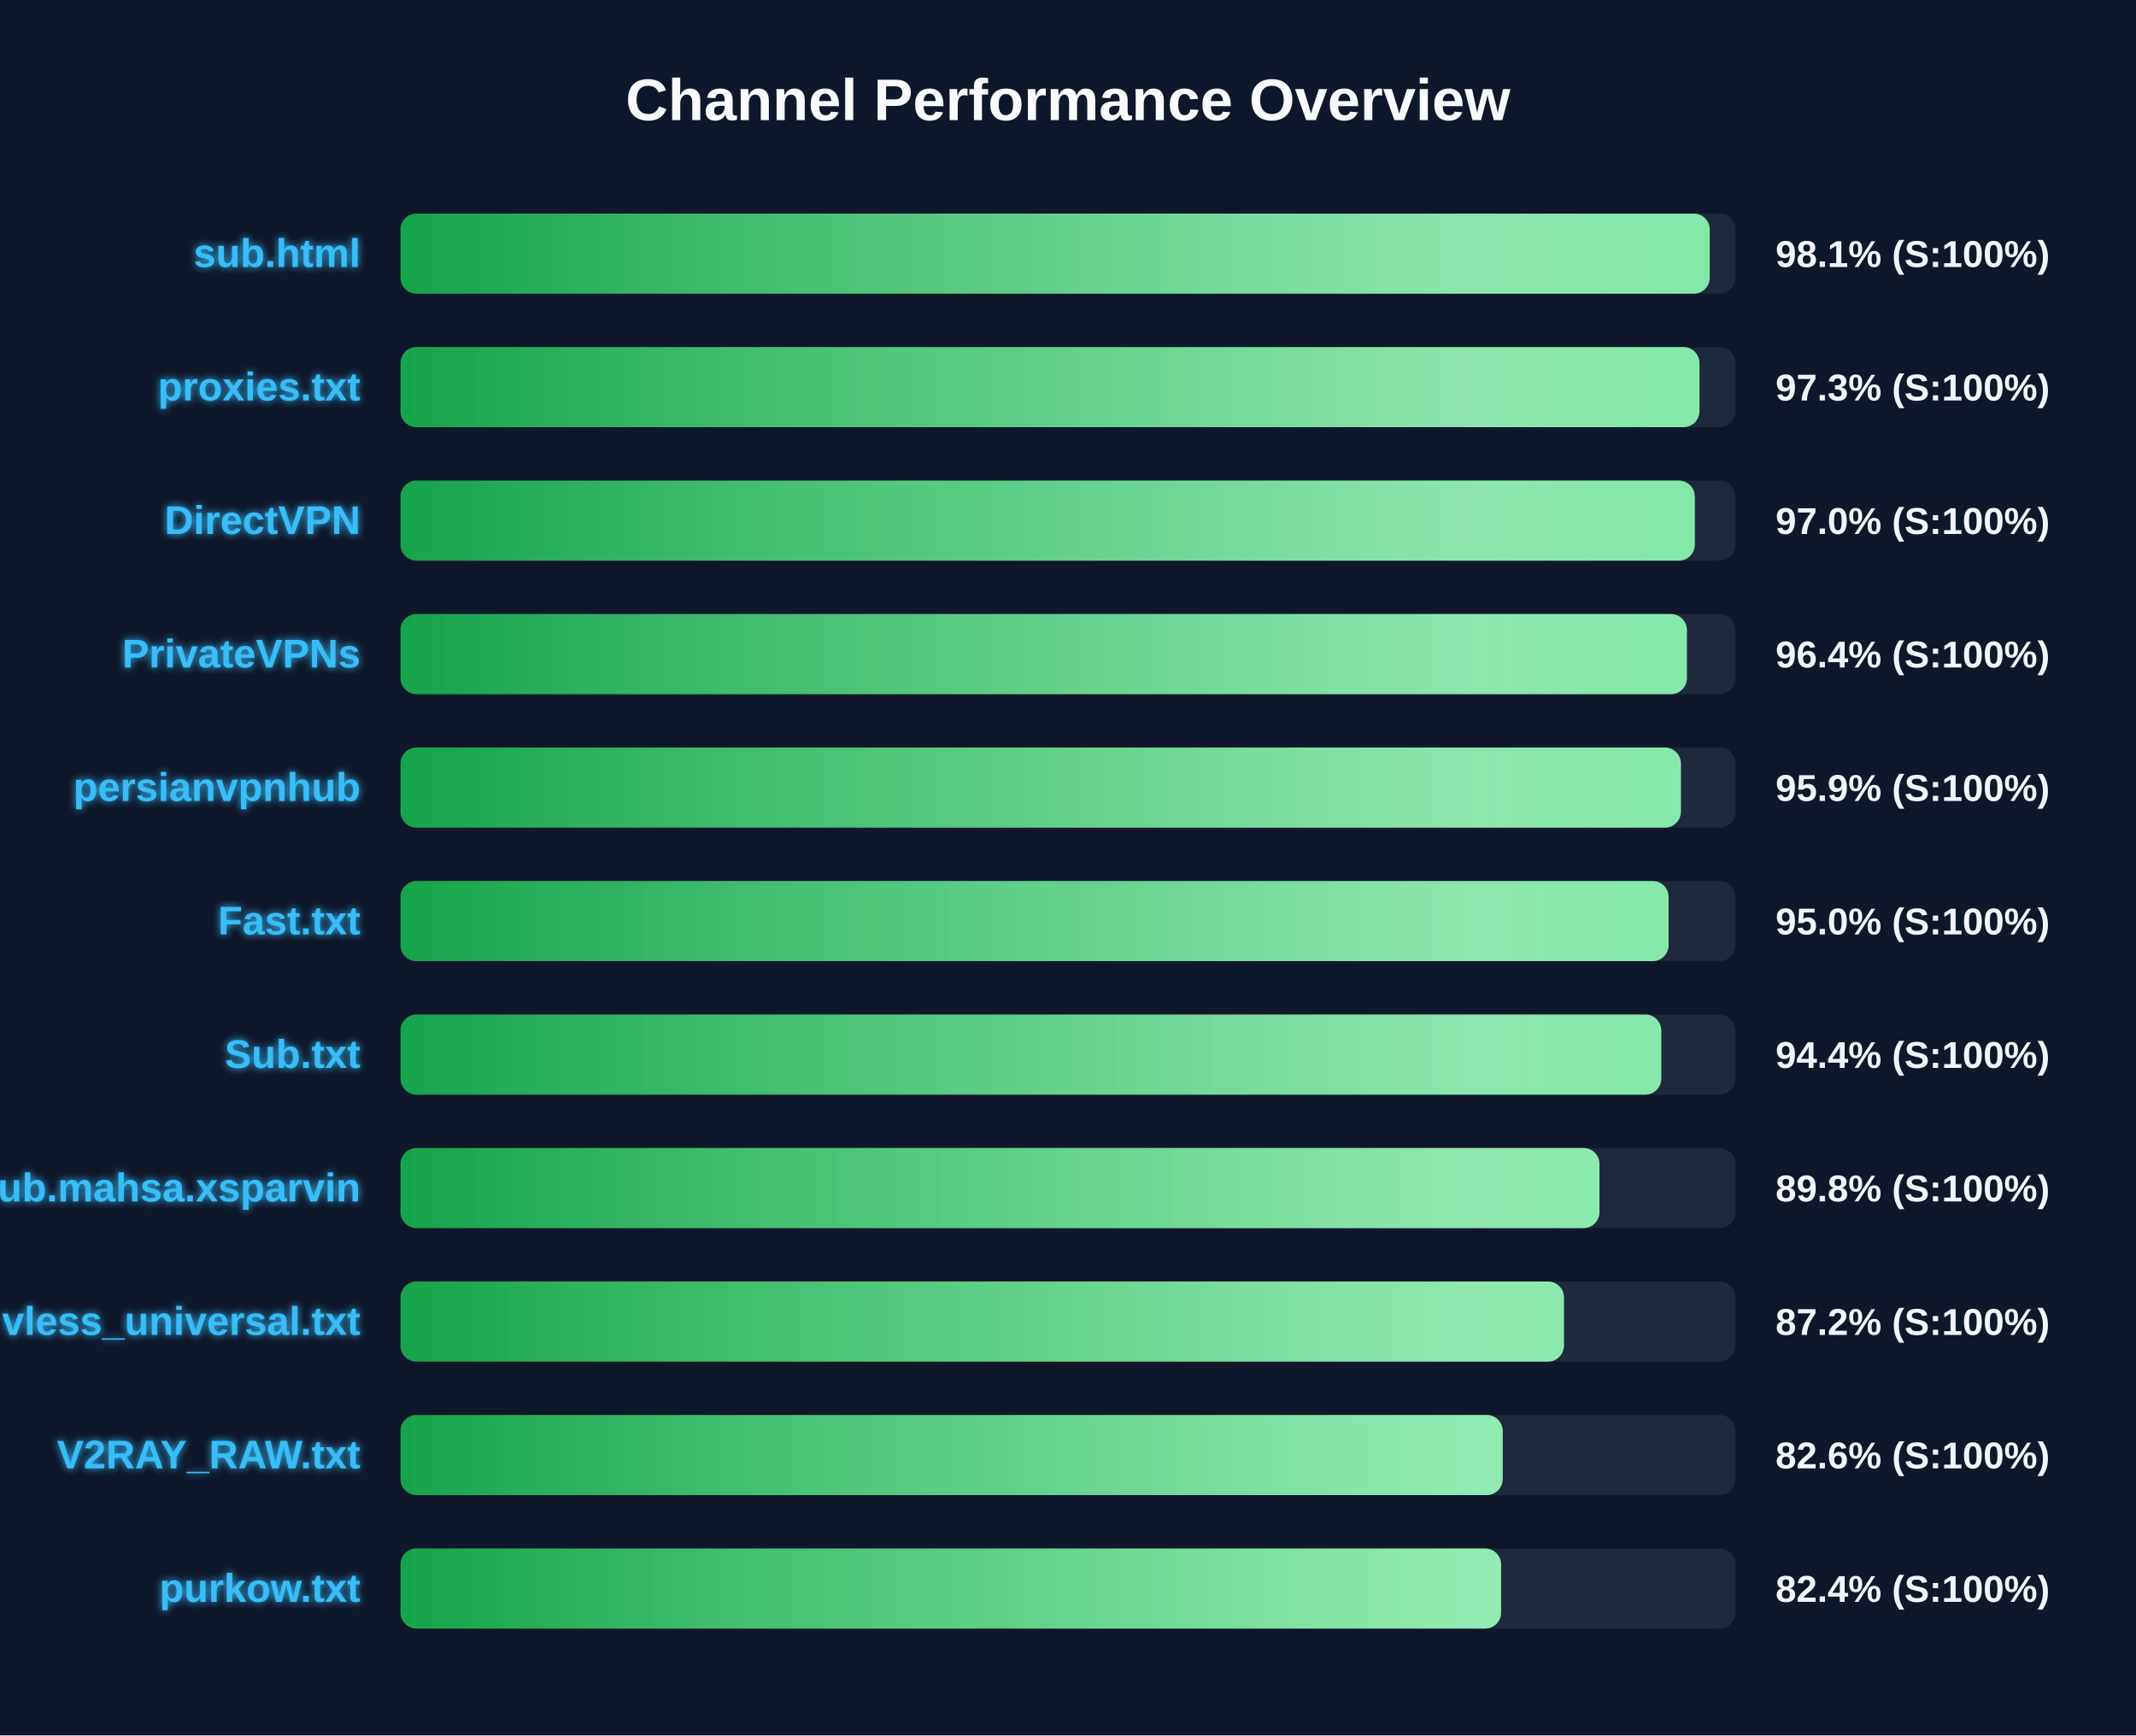
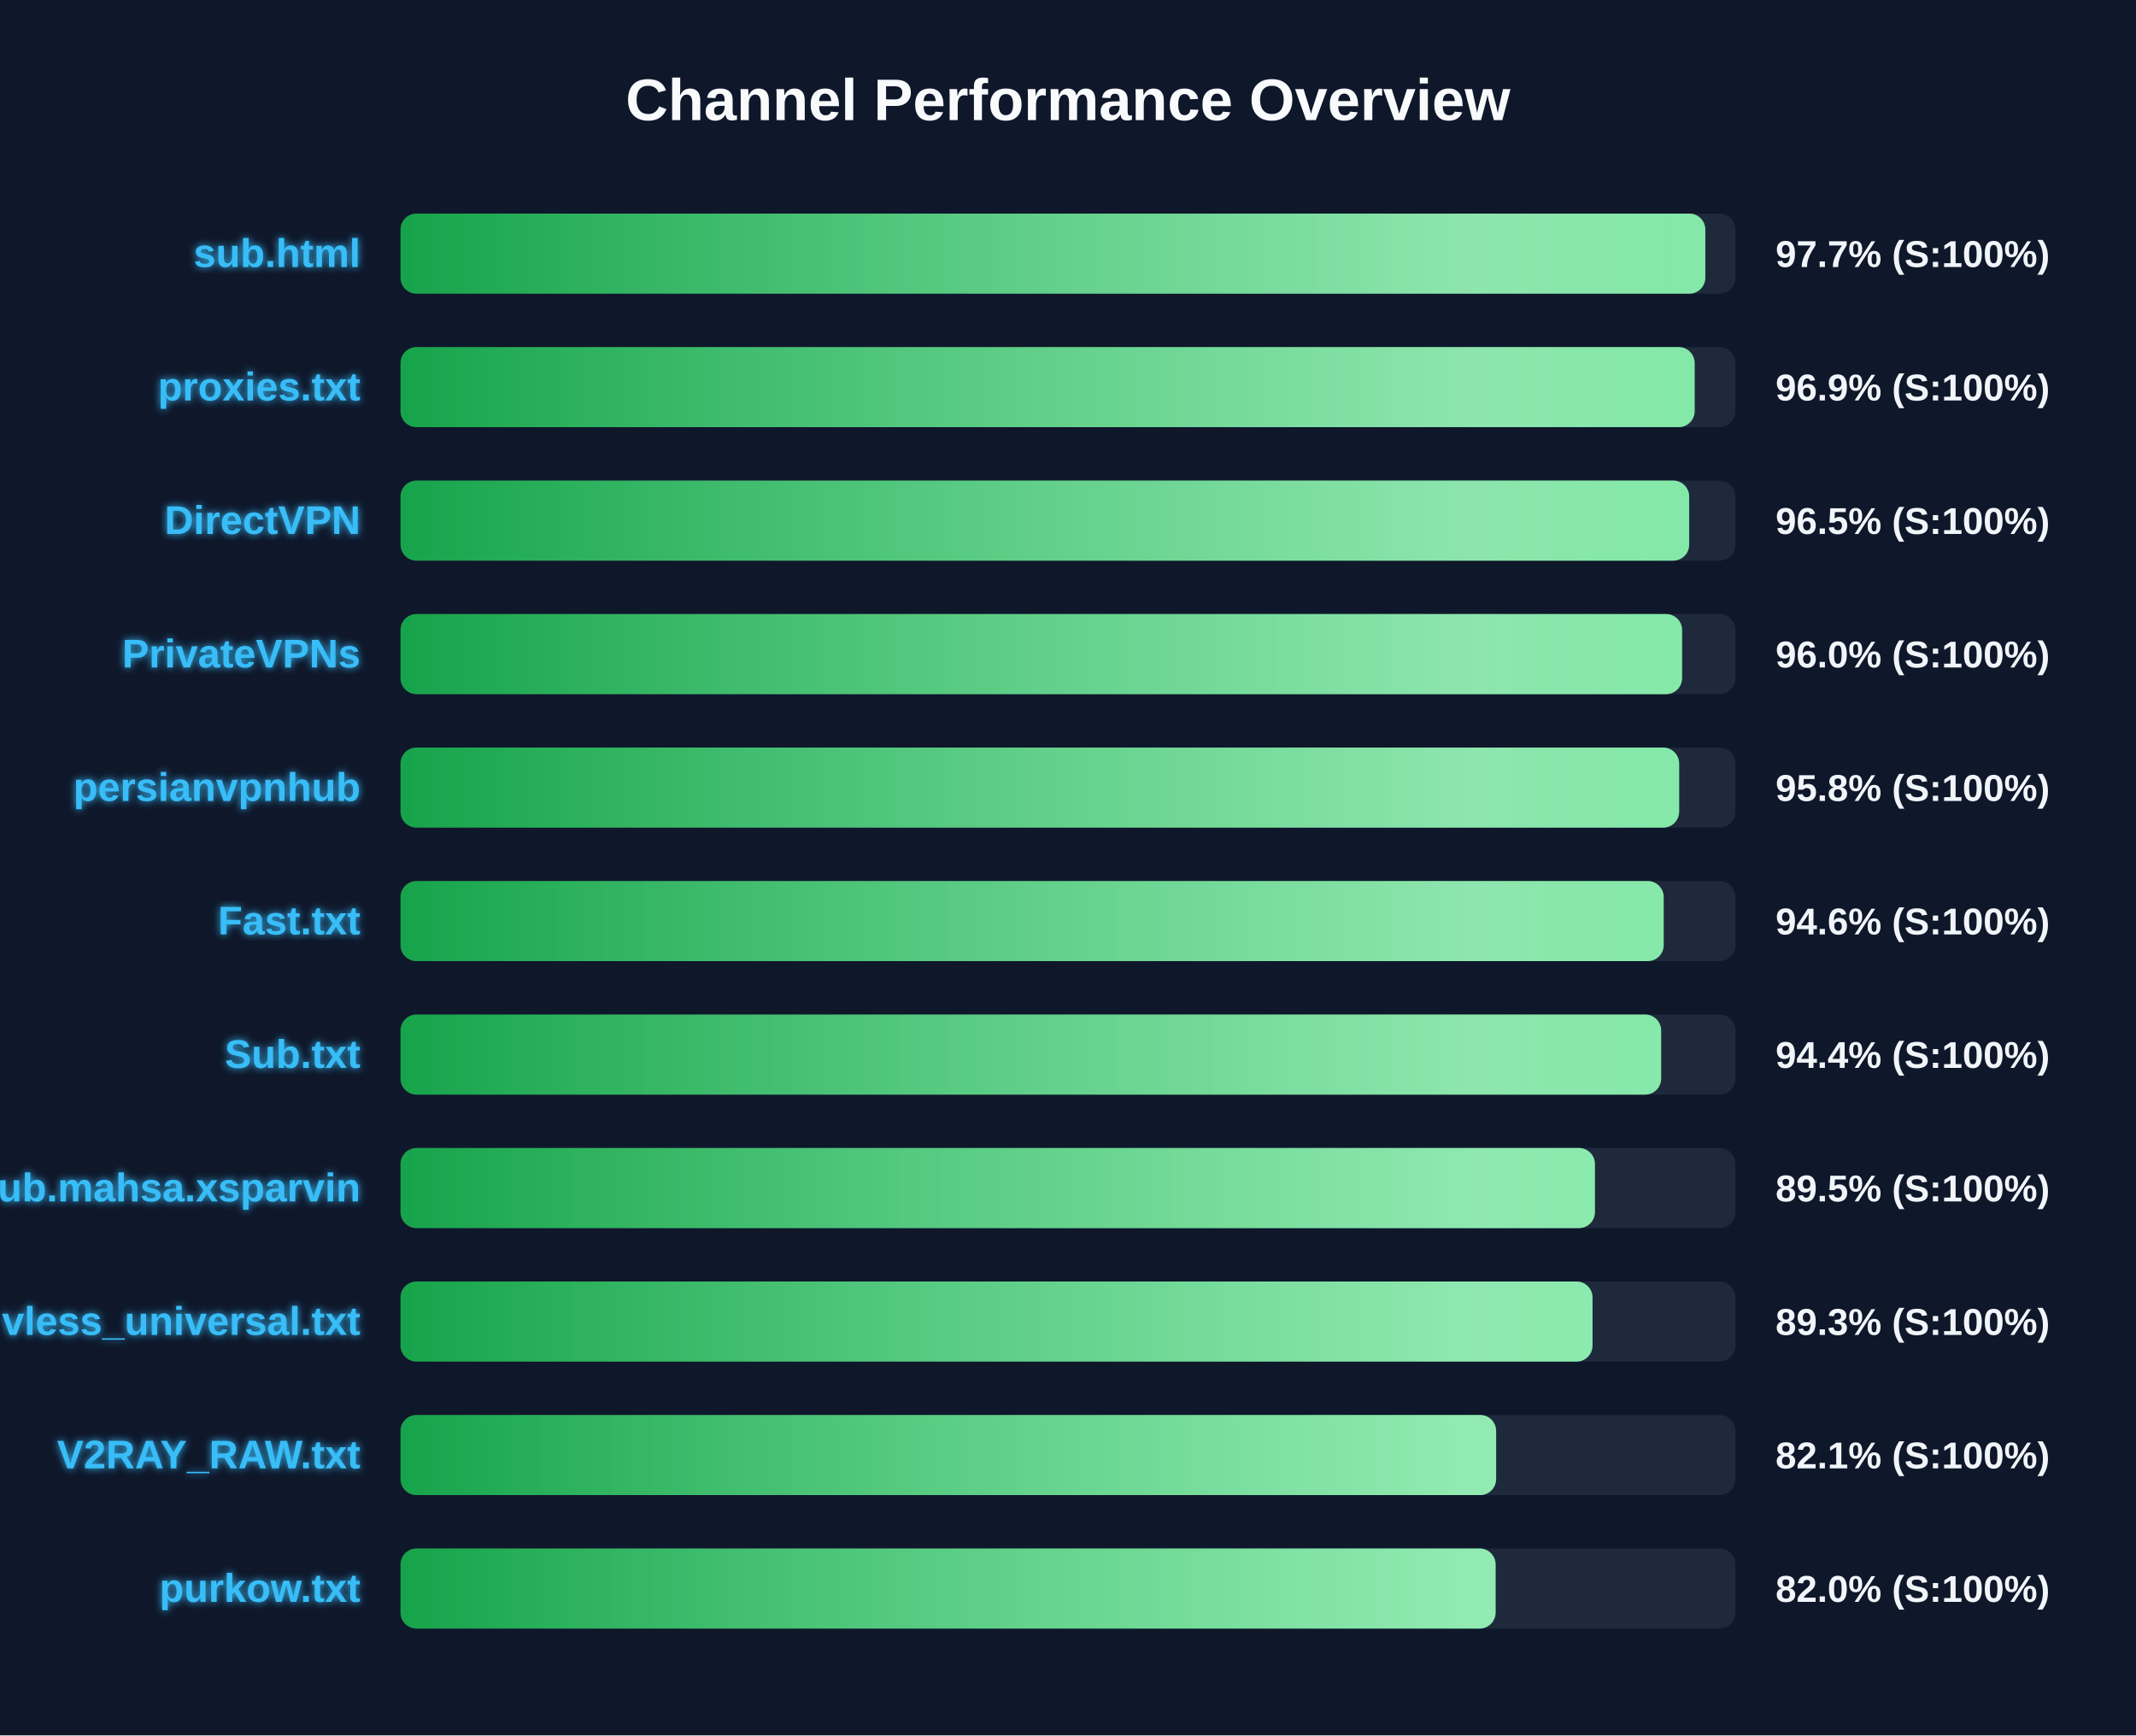
<svg xmlns="http://www.w3.org/2000/svg" width="800" height="650" version="1.1">
  <defs>
    <linearGradient id="grad-green" x1="0%" y1="0%" x2="100%" y2="0%">
      <stop offset="0%" stop-color="#16a34a" />
      <stop offset="100%" stop-color="#4ade80" />
    </linearGradient>
    <linearGradient id="grad-yellow" x1="0%" y1="0%" x2="100%" y2="0%">
      <stop offset="0%" stop-color="#ca8a04" />
      <stop offset="100%" stop-color="#fde047" />
    </linearGradient>
    <linearGradient id="grad-red" x1="0%" y1="0%" x2="100%" y2="0%">
      <stop offset="0%" stop-color="#dc2626" />
      <stop offset="100%" stop-color="#f87171" />
    </linearGradient>
    <linearGradient id="shimmer" x1="0%" y1="0%" x2="100%" y2="0%">
      <stop offset="0%" stop-color="rgba(255,255,255,0)" />
      <stop offset="50%" stop-color="rgba(255,255,255,0.4)" />
      <stop offset="100%" stop-color="rgba(255,255,255,0)" />
    </linearGradient>
    <filter id="glow" x="-20%" y="-20%" width="140%" height="140%">
      <feGaussianBlur stdDeviation="1.5" result="blur" />
      <feComposite in="SourceGraphic" in2="blur" operator="over" />
    </filter>
  </defs>
  <style>
        .bg-rect { fill: #0f172a; }
        .title { font: bold 22px 'Segoe UI', Arial, sans-serif; fill: #f8fafc; }
        .row { font: bold 15px 'Segoe UI', Arial, sans-serif; fill: #38bdf8; filter: url(#glow); }
        .score { font: bold 14px 'Segoe UI', Arial, sans-serif; fill: #f1f5f9; }
        @keyframes shimmer-anim {
            0% { transform: translateX(-100%); }
            100% { transform: translateX(200%); }
        }
        .shimmer-rect {
            animation: shimmer-anim 2.5s infinite linear;
        }
    </style>
  <rect width="100%" height="100%" class="bg-rect" />
  <text x="400" y="45" text-anchor="middle" class="title">Channel Performance Overview</text>
  <rect x="150" y="80" width="500" height="30" fill="#1e293b" rx="6" />
  <clipPath id="clip-0">
-     <rect x="150" y="80" width="490.35" height="30" rx="6" />
+     <rect x="150" y="80" width="488.7" height="30" rx="6" />
  </clipPath>
-   <rect x="150" y="80" width="490.35" height="30" fill="url(#grad-green)" rx="6" />
+   <rect x="150" y="80" width="488.7" height="30" fill="url(#grad-green)" rx="6" />
  <g clip-path="url(#clip-0)">
    <rect x="150" y="80" width="100%" height="30" fill="url(#shimmer)" class="shimmer-rect" />
  </g>
  <text x="135" y="100" text-anchor="end" class="row">sub.html</text>
-   <text x="665" y="100" text-anchor="start" class="score">98.1% (S:100%)</text>
+   <text x="665" y="100" text-anchor="start" class="score">97.7% (S:100%)</text>
  <rect x="150" y="130" width="500" height="30" fill="#1e293b" rx="6" />
  <clipPath id="clip-1">
-     <rect x="150" y="130" width="486.5" height="30" rx="6" />
+     <rect x="150" y="130" width="484.7" height="30" rx="6" />
  </clipPath>
-   <rect x="150" y="130" width="486.5" height="30" fill="url(#grad-green)" rx="6" />
+   <rect x="150" y="130" width="484.7" height="30" fill="url(#grad-green)" rx="6" />
  <g clip-path="url(#clip-1)">
    <rect x="150" y="130" width="100%" height="30" fill="url(#shimmer)" class="shimmer-rect" />
  </g>
  <text x="135" y="150" text-anchor="end" class="row">proxies.txt</text>
-   <text x="665" y="150" text-anchor="start" class="score">97.3% (S:100%)</text>
+   <text x="665" y="150" text-anchor="start" class="score">96.9% (S:100%)</text>
  <rect x="150" y="180" width="500" height="30" fill="#1e293b" rx="6" />
  <clipPath id="clip-2">
-     <rect x="150" y="180" width="484.75" height="30" rx="6" />
+     <rect x="150" y="180" width="482.65" height="30" rx="6" />
  </clipPath>
-   <rect x="150" y="180" width="484.75" height="30" fill="url(#grad-green)" rx="6" />
+   <rect x="150" y="180" width="482.65" height="30" fill="url(#grad-green)" rx="6" />
  <g clip-path="url(#clip-2)">
    <rect x="150" y="180" width="100%" height="30" fill="url(#shimmer)" class="shimmer-rect" />
  </g>
  <text x="135" y="200" text-anchor="end" class="row">DirectVPN</text>
-   <text x="665" y="200" text-anchor="start" class="score">97.0% (S:100%)</text>
+   <text x="665" y="200" text-anchor="start" class="score">96.5% (S:100%)</text>
  <rect x="150" y="230" width="500" height="30" fill="#1e293b" rx="6" />
  <clipPath id="clip-3">
-     <rect x="150" y="230" width="481.8" height="30" rx="6" />
+     <rect x="150" y="230" width="480.0" height="30" rx="6" />
  </clipPath>
-   <rect x="150" y="230" width="481.8" height="30" fill="url(#grad-green)" rx="6" />
+   <rect x="150" y="230" width="480.0" height="30" fill="url(#grad-green)" rx="6" />
  <g clip-path="url(#clip-3)">
    <rect x="150" y="230" width="100%" height="30" fill="url(#shimmer)" class="shimmer-rect" />
  </g>
  <text x="135" y="250" text-anchor="end" class="row">PrivateVPNs</text>
-   <text x="665" y="250" text-anchor="start" class="score">96.4% (S:100%)</text>
+   <text x="665" y="250" text-anchor="start" class="score">96.0% (S:100%)</text>
  <rect x="150" y="280" width="500" height="30" fill="#1e293b" rx="6" />
  <clipPath id="clip-4">
-     <rect x="150" y="280" width="479.55" height="30" rx="6" />
+     <rect x="150" y="280" width="478.9" height="30" rx="6" />
  </clipPath>
-   <rect x="150" y="280" width="479.55" height="30" fill="url(#grad-green)" rx="6" />
+   <rect x="150" y="280" width="478.9" height="30" fill="url(#grad-green)" rx="6" />
  <g clip-path="url(#clip-4)">
    <rect x="150" y="280" width="100%" height="30" fill="url(#shimmer)" class="shimmer-rect" />
  </g>
  <text x="135" y="300" text-anchor="end" class="row">persianvpnhub</text>
-   <text x="665" y="300" text-anchor="start" class="score">95.9% (S:100%)</text>
+   <text x="665" y="300" text-anchor="start" class="score">95.8% (S:100%)</text>
  <rect x="150" y="330" width="500" height="30" fill="#1e293b" rx="6" />
  <clipPath id="clip-5">
-     <rect x="150" y="330" width="474.95" height="30" rx="6" />
+     <rect x="150" y="330" width="473.1" height="30" rx="6" />
  </clipPath>
-   <rect x="150" y="330" width="474.95" height="30" fill="url(#grad-green)" rx="6" />
+   <rect x="150" y="330" width="473.1" height="30" fill="url(#grad-green)" rx="6" />
  <g clip-path="url(#clip-5)">
    <rect x="150" y="330" width="100%" height="30" fill="url(#shimmer)" class="shimmer-rect" />
  </g>
  <text x="135" y="350" text-anchor="end" class="row">Fast.txt</text>
-   <text x="665" y="350" text-anchor="start" class="score">95.0% (S:100%)</text>
+   <text x="665" y="350" text-anchor="start" class="score">94.6% (S:100%)</text>
  <rect x="150" y="380" width="500" height="30" fill="#1e293b" rx="6" />
  <clipPath id="clip-6">
-     <rect x="150" y="380" width="472.2" height="30" rx="6" />
+     <rect x="150" y="380" width="472.15" height="30" rx="6" />
  </clipPath>
-   <rect x="150" y="380" width="472.2" height="30" fill="url(#grad-green)" rx="6" />
+   <rect x="150" y="380" width="472.15" height="30" fill="url(#grad-green)" rx="6" />
  <g clip-path="url(#clip-6)">
    <rect x="150" y="380" width="100%" height="30" fill="url(#shimmer)" class="shimmer-rect" />
  </g>
  <text x="135" y="400" text-anchor="end" class="row">Sub.txt</text>
  <text x="665" y="400" text-anchor="start" class="score">94.4% (S:100%)</text>
  <rect x="150" y="430" width="500" height="30" fill="#1e293b" rx="6" />
  <clipPath id="clip-7">
-     <rect x="150" y="430" width="449.05" height="30" rx="6" />
+     <rect x="150" y="430" width="447.35" height="30" rx="6" />
  </clipPath>
-   <rect x="150" y="430" width="449.05" height="30" fill="url(#grad-green)" rx="6" />
+   <rect x="150" y="430" width="447.35" height="30" fill="url(#grad-green)" rx="6" />
  <g clip-path="url(#clip-7)">
    <rect x="150" y="430" width="100%" height="30" fill="url(#shimmer)" class="shimmer-rect" />
  </g>
  <text x="135" y="450" text-anchor="end" class="row">Sub.mahsa.xsparvin</text>
-   <text x="665" y="450" text-anchor="start" class="score">89.8% (S:100%)</text>
+   <text x="665" y="450" text-anchor="start" class="score">89.5% (S:100%)</text>
  <rect x="150" y="480" width="500" height="30" fill="#1e293b" rx="6" />
  <clipPath id="clip-8">
-     <rect x="150" y="480" width="435.75" height="30" rx="6" />
+     <rect x="150" y="480" width="446.45" height="30" rx="6" />
  </clipPath>
-   <rect x="150" y="480" width="435.75" height="30" fill="url(#grad-green)" rx="6" />
+   <rect x="150" y="480" width="446.45" height="30" fill="url(#grad-green)" rx="6" />
  <g clip-path="url(#clip-8)">
    <rect x="150" y="480" width="100%" height="30" fill="url(#shimmer)" class="shimmer-rect" />
  </g>
  <text x="135" y="500" text-anchor="end" class="row">vless_universal.txt</text>
-   <text x="665" y="500" text-anchor="start" class="score">87.2% (S:100%)</text>
+   <text x="665" y="500" text-anchor="start" class="score">89.3% (S:100%)</text>
  <rect x="150" y="530" width="500" height="30" fill="#1e293b" rx="6" />
  <clipPath id="clip-9">
-     <rect x="150" y="530" width="412.8" height="30" rx="6" />
+     <rect x="150" y="530" width="410.35" height="30" rx="6" />
  </clipPath>
-   <rect x="150" y="530" width="412.8" height="30" fill="url(#grad-green)" rx="6" />
+   <rect x="150" y="530" width="410.35" height="30" fill="url(#grad-green)" rx="6" />
  <g clip-path="url(#clip-9)">
    <rect x="150" y="530" width="100%" height="30" fill="url(#shimmer)" class="shimmer-rect" />
  </g>
  <text x="135" y="550" text-anchor="end" class="row">V2RAY_RAW.txt</text>
-   <text x="665" y="550" text-anchor="start" class="score">82.6% (S:100%)</text>
+   <text x="665" y="550" text-anchor="start" class="score">82.1% (S:100%)</text>
  <rect x="150" y="580" width="500" height="30" fill="#1e293b" rx="6" />
  <clipPath id="clip-10">
-     <rect x="150" y="580" width="412.2" height="30" rx="6" />
+     <rect x="150" y="580" width="410.15" height="30" rx="6" />
  </clipPath>
-   <rect x="150" y="580" width="412.2" height="30" fill="url(#grad-green)" rx="6" />
+   <rect x="150" y="580" width="410.15" height="30" fill="url(#grad-green)" rx="6" />
  <g clip-path="url(#clip-10)">
    <rect x="150" y="580" width="100%" height="30" fill="url(#shimmer)" class="shimmer-rect" />
  </g>
  <text x="135" y="600" text-anchor="end" class="row">purkow.txt</text>
-   <text x="665" y="600" text-anchor="start" class="score">82.4% (S:100%)</text>
+   <text x="665" y="600" text-anchor="start" class="score">82.0% (S:100%)</text>
</svg>
